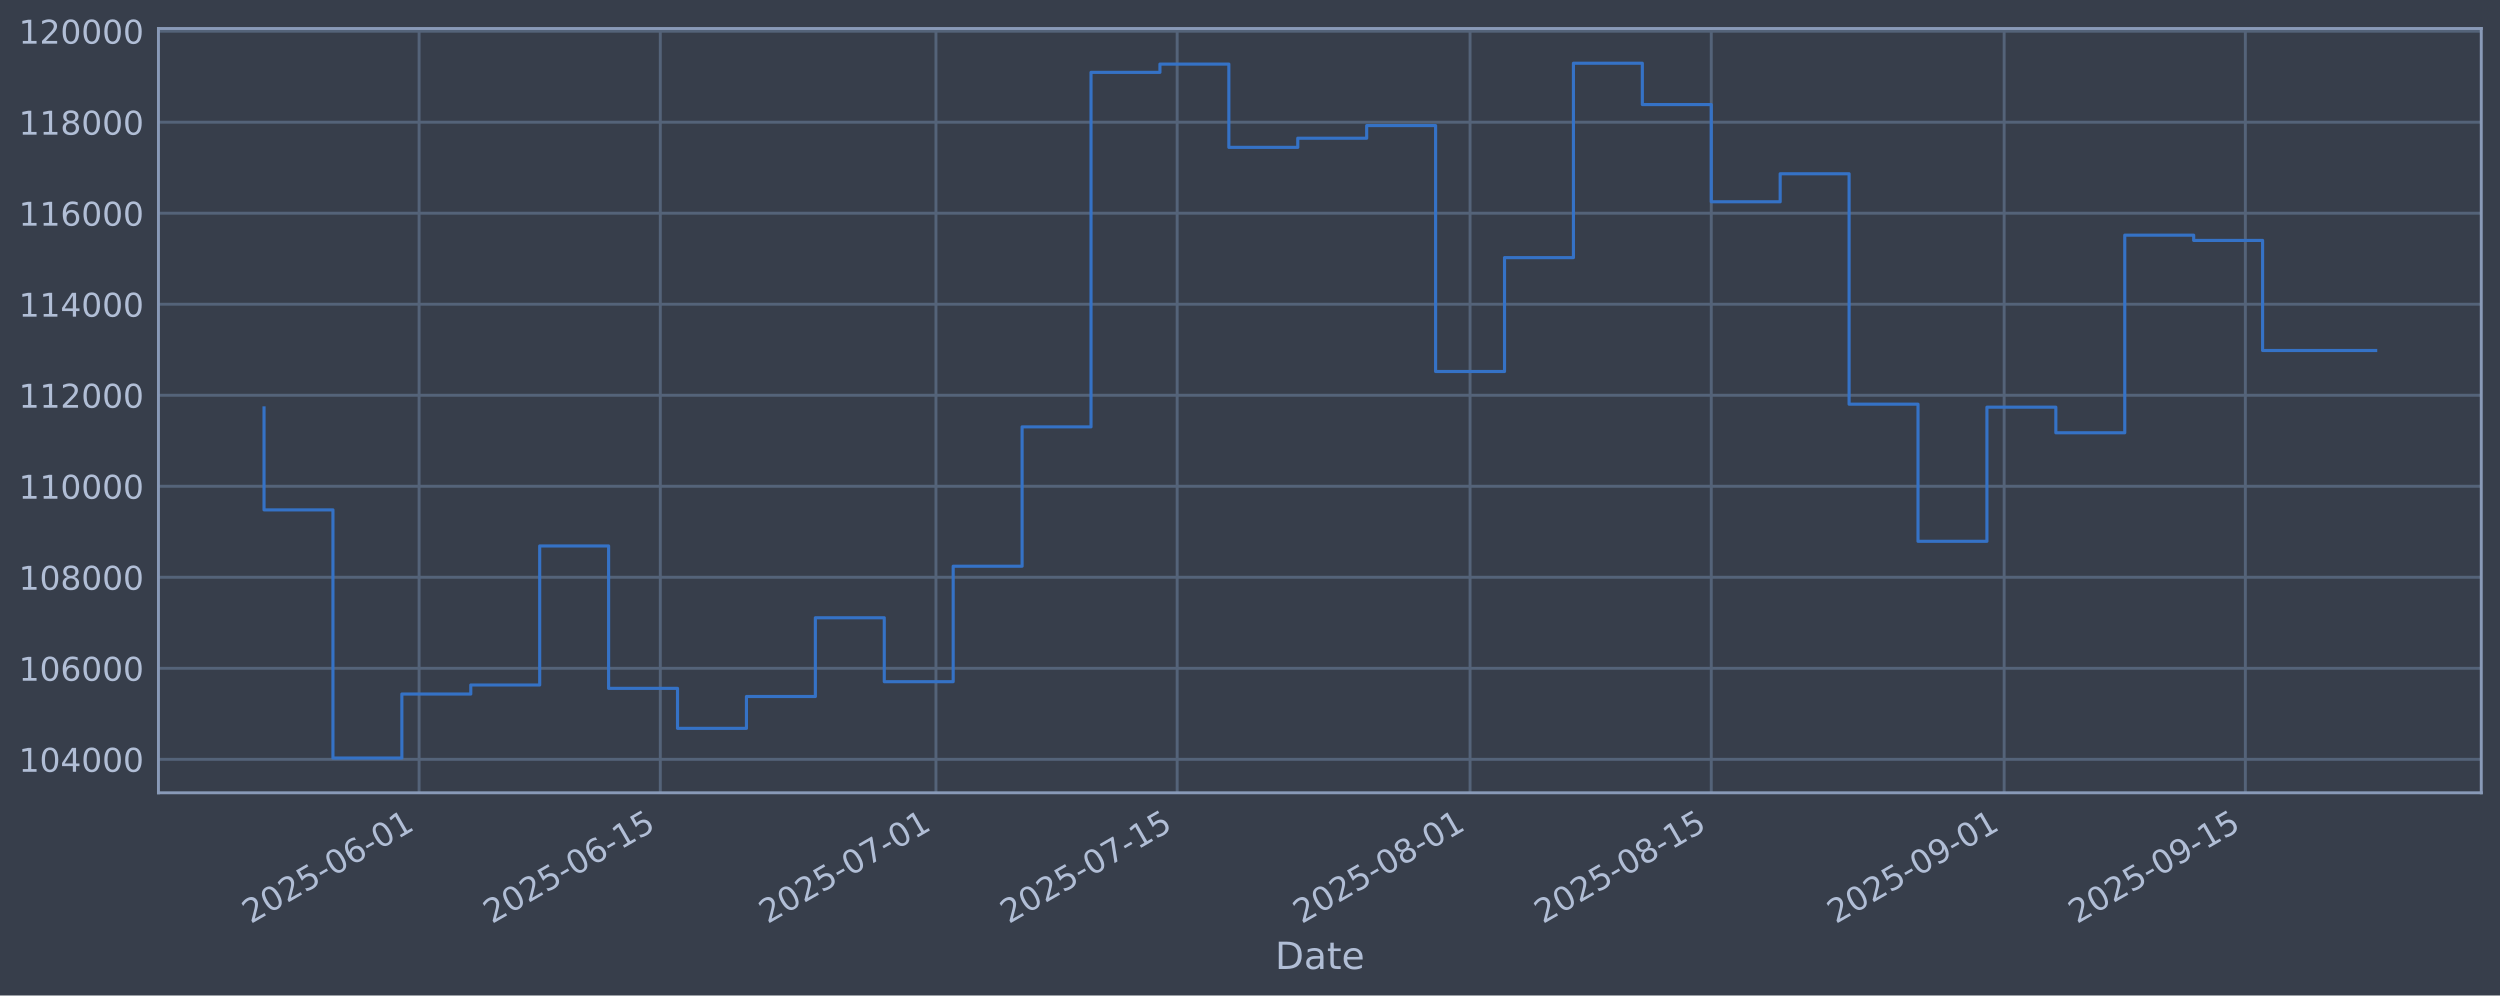
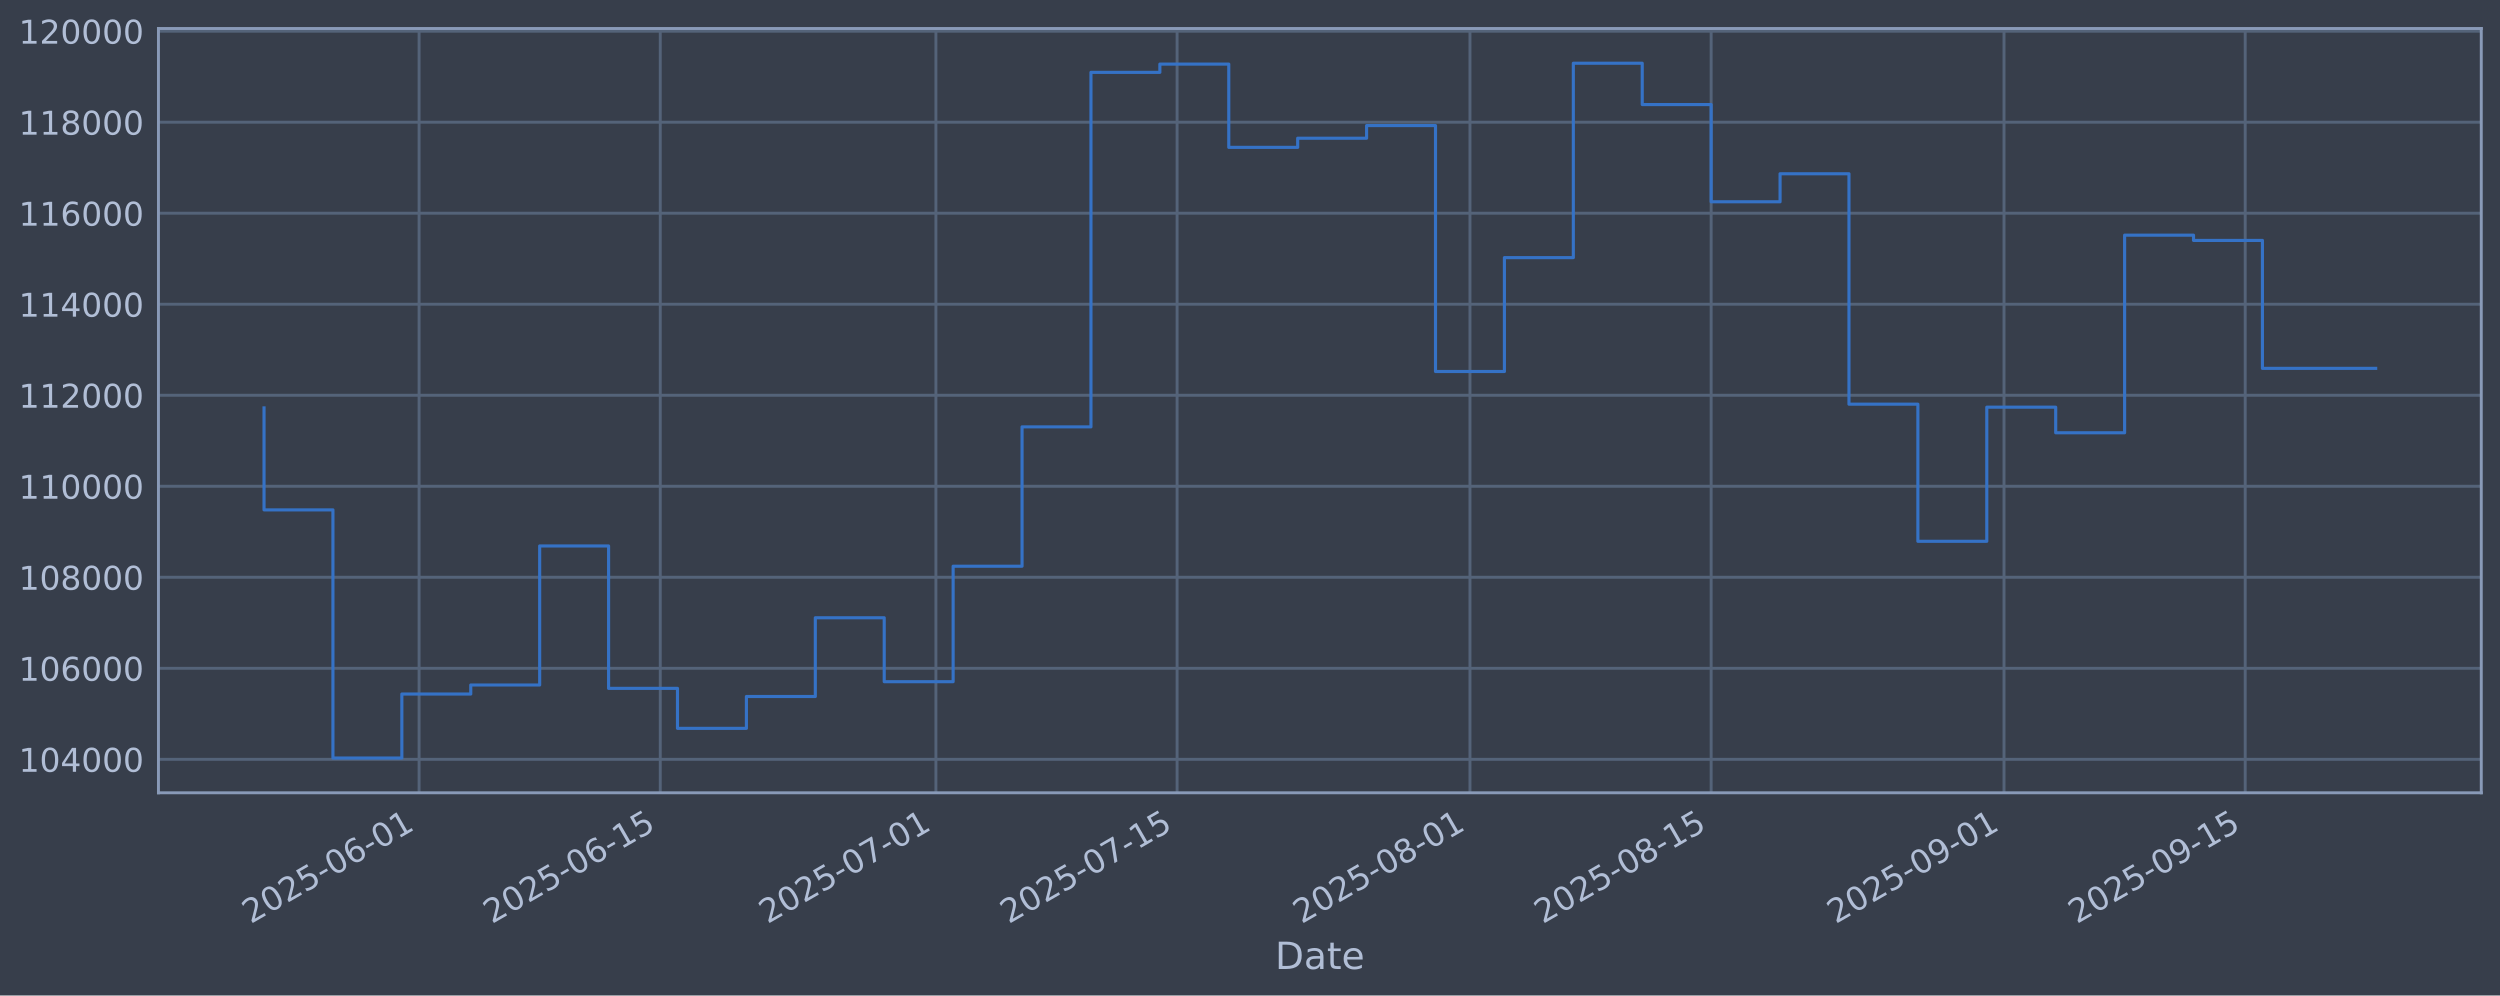
<svg xmlns="http://www.w3.org/2000/svg" xmlns:xlink="http://www.w3.org/1999/xlink" width="960.9pt" height="382.628pt" viewBox="0 0 960.9 382.628" version="1.1">
  <defs>
    <style type="text/css">*{stroke-linejoin: round; stroke-linecap: butt}</style>
  </defs>
  <g id="figure_1">
    <g id="patch_1">
      <path d="M 0 382.628  L 960.9 382.628  L 960.9 0  L 0 0  z " style="fill: #373e4b" />
    </g>
    <g id="axes_1">
      <g id="patch_2">
        <path d="M 60.901 304.718  L 953.701 304.718  L 953.701 10.958  L 60.901 10.958  z " style="fill: #373e4b" />
      </g>
      <g id="matplotlib.axis_1">
        <g id="xtick_1">
          <g id="line2d_1">
-             <path d="M 161.081 304.718  L 161.081 10.958  " clip-path="url(#p4bba4a9cf6)" style="fill: none; stroke: #546379; stroke-width: 1.12; stroke-linecap: square" />
+             <path d="M 161.077 304.718  L 161.077 10.958  " clip-path="url(#pb8e5bfd8f3)" style="fill: none; stroke: #546379; stroke-width: 1.12; stroke-linecap: square" />
          </g>
          <g id="line2d_2" />
          <g id="text_1">
-             <g style="fill: #b1bed6" transform="translate(96.35587 355.2226) rotate(-30) scale(0.126 -0.126)">
+             <g style="fill: #b1bed6" transform="translate(96.35117 355.2226) rotate(-30) scale(0.126 -0.126)">
              <defs>
                <path id="DejaVuSans-32" d="M 1228 531  L 3431 531  L 3431 0  L 469 0  L 469 531  Q 828 903 1448 1529  Q 2069 2156 2228 2338  Q 2531 2678 2651 2914  Q 2772 3150 2772 3378  Q 2772 3750 2511 3984  Q 2250 4219 1831 4219  Q 1534 4219 1204 4116  Q 875 4013 500 3803  L 500 4441  Q 881 4594 1212 4672  Q 1544 4750 1819 4750  Q 2544 4750 2975 4387  Q 3406 4025 3406 3419  Q 3406 3131 3298 2873  Q 3191 2616 2906 2266  Q 2828 2175 2409 1742  Q 1991 1309 1228 531  z " transform="scale(0.015625)" />
                <path id="DejaVuSans-30" d="M 2034 4250  Q 1547 4250 1301 3770  Q 1056 3291 1056 2328  Q 1056 1369 1301 889  Q 1547 409 2034 409  Q 2525 409 2770 889  Q 3016 1369 3016 2328  Q 3016 3291 2770 3770  Q 2525 4250 2034 4250  z M 2034 4750  Q 2819 4750 3233 4129  Q 3647 3509 3647 2328  Q 3647 1150 3233 529  Q 2819 -91 2034 -91  Q 1250 -91 836 529  Q 422 1150 422 2328  Q 422 3509 836 4129  Q 1250 4750 2034 4750  z " transform="scale(0.015625)" />
                <path id="DejaVuSans-35" d="M 691 4666  L 3169 4666  L 3169 4134  L 1269 4134  L 1269 2991  Q 1406 3038 1543 3061  Q 1681 3084 1819 3084  Q 2600 3084 3056 2656  Q 3513 2228 3513 1497  Q 3513 744 3044 326  Q 2575 -91 1722 -91  Q 1428 -91 1123 -41  Q 819 9 494 109  L 494 744  Q 775 591 1075 516  Q 1375 441 1709 441  Q 2250 441 2565 725  Q 2881 1009 2881 1497  Q 2881 1984 2565 2268  Q 2250 2553 1709 2553  Q 1456 2553 1204 2497  Q 953 2441 691 2322  L 691 4666  z " transform="scale(0.015625)" />
                <path id="DejaVuSans-2d" d="M 313 2009  L 1997 2009  L 1997 1497  L 313 1497  L 313 2009  z " transform="scale(0.015625)" />
                <path id="DejaVuSans-36" d="M 2113 2584  Q 1688 2584 1439 2293  Q 1191 2003 1191 1497  Q 1191 994 1439 701  Q 1688 409 2113 409  Q 2538 409 2786 701  Q 3034 994 3034 1497  Q 3034 2003 2786 2293  Q 2538 2584 2113 2584  z M 3366 4563  L 3366 3988  Q 3128 4100 2886 4159  Q 2644 4219 2406 4219  Q 1781 4219 1451 3797  Q 1122 3375 1075 2522  Q 1259 2794 1537 2939  Q 1816 3084 2150 3084  Q 2853 3084 3261 2657  Q 3669 2231 3669 1497  Q 3669 778 3244 343  Q 2819 -91 2113 -91  Q 1303 -91 875 529  Q 447 1150 447 2328  Q 447 3434 972 4092  Q 1497 4750 2381 4750  Q 2619 4750 2861 4703  Q 3103 4656 3366 4563  z " transform="scale(0.015625)" />
                <path id="DejaVuSans-31" d="M 794 531  L 1825 531  L 1825 4091  L 703 3866  L 703 4441  L 1819 4666  L 2450 4666  L 2450 531  L 3481 531  L 3481 0  L 794 0  L 794 531  z " transform="scale(0.015625)" />
              </defs>
              <use xlink:href="#DejaVuSans-32" />
              <use xlink:href="#DejaVuSans-30" transform="translate(63.62305 0)" />
              <use xlink:href="#DejaVuSans-32" transform="translate(127.2461 0)" />
              <use xlink:href="#DejaVuSans-35" transform="translate(190.8691 0)" />
              <use xlink:href="#DejaVuSans-2d" transform="translate(254.4922 0)" />
              <use xlink:href="#DejaVuSans-30" transform="translate(290.5762 0)" />
              <use xlink:href="#DejaVuSans-36" transform="translate(354.1992 0)" />
              <use xlink:href="#DejaVuSans-2d" transform="translate(417.8223 0)" />
              <use xlink:href="#DejaVuSans-30" transform="translate(453.9062 0)" />
              <use xlink:href="#DejaVuSans-31" transform="translate(517.5293 0)" />
            </g>
          </g>
        </g>
        <g id="xtick_2">
          <g id="line2d_3">
-             <path d="M 253.791 304.718  L 253.791 10.958  " clip-path="url(#p4bba4a9cf6)" style="fill: none; stroke: #546379; stroke-width: 1.12; stroke-linecap: square" />
+             <path d="M 253.779 304.718  L 253.779 10.958  " clip-path="url(#pb8e5bfd8f3)" style="fill: none; stroke: #546379; stroke-width: 1.12; stroke-linecap: square" />
          </g>
          <g id="line2d_4" />
          <g id="text_2">
-             <g style="fill: #b1bed6" transform="translate(189.0655 355.2226) rotate(-30) scale(0.126 -0.126)">
+             <g style="fill: #b1bed6" transform="translate(189.0535 355.2226) rotate(-30) scale(0.126 -0.126)">
              <use xlink:href="#DejaVuSans-32" />
              <use xlink:href="#DejaVuSans-30" transform="translate(63.62305 0)" />
              <use xlink:href="#DejaVuSans-32" transform="translate(127.2461 0)" />
              <use xlink:href="#DejaVuSans-35" transform="translate(190.8691 0)" />
              <use xlink:href="#DejaVuSans-2d" transform="translate(254.4922 0)" />
              <use xlink:href="#DejaVuSans-30" transform="translate(290.5762 0)" />
              <use xlink:href="#DejaVuSans-36" transform="translate(354.1992 0)" />
              <use xlink:href="#DejaVuSans-2d" transform="translate(417.8223 0)" />
              <use xlink:href="#DejaVuSans-31" transform="translate(453.9062 0)" />
              <use xlink:href="#DejaVuSans-35" transform="translate(517.5293 0)" />
            </g>
          </g>
        </g>
        <g id="xtick_3">
          <g id="line2d_5">
-             <path d="M 359.745 304.718  L 359.745 10.958  " clip-path="url(#p4bba4a9cf6)" style="fill: none; stroke: #546379; stroke-width: 1.12; stroke-linecap: square" />
+             <path d="M 359.725 304.718  L 359.725 10.958  " clip-path="url(#pb8e5bfd8f3)" style="fill: none; stroke: #546379; stroke-width: 1.12; stroke-linecap: square" />
          </g>
          <g id="line2d_6" />
          <g id="text_3">
-             <g style="fill: #b1bed6" transform="translate(295.0194 355.2226) rotate(-30) scale(0.126 -0.126)">
+             <g style="fill: #b1bed6" transform="translate(294.999 355.2226) rotate(-30) scale(0.126 -0.126)">
              <defs>
                <path id="DejaVuSans-37" d="M 525 4666  L 3525 4666  L 3525 4397  L 1831 0  L 1172 0  L 2766 4134  L 525 4134  L 525 4666  z " transform="scale(0.015625)" />
              </defs>
              <use xlink:href="#DejaVuSans-32" />
              <use xlink:href="#DejaVuSans-30" transform="translate(63.62305 0)" />
              <use xlink:href="#DejaVuSans-32" transform="translate(127.2461 0)" />
              <use xlink:href="#DejaVuSans-35" transform="translate(190.8691 0)" />
              <use xlink:href="#DejaVuSans-2d" transform="translate(254.4922 0)" />
              <use xlink:href="#DejaVuSans-30" transform="translate(290.5762 0)" />
              <use xlink:href="#DejaVuSans-37" transform="translate(354.1992 0)" />
              <use xlink:href="#DejaVuSans-2d" transform="translate(417.8223 0)" />
              <use xlink:href="#DejaVuSans-30" transform="translate(453.9062 0)" />
              <use xlink:href="#DejaVuSans-31" transform="translate(517.5293 0)" />
            </g>
          </g>
        </g>
        <g id="xtick_4">
          <g id="line2d_7">
-             <path d="M 452.455 304.718  L 452.455 10.958  " clip-path="url(#p4bba4a9cf6)" style="fill: none; stroke: #546379; stroke-width: 1.12; stroke-linecap: square" />
+             <path d="M 452.427 304.718  L 452.427 10.958  " clip-path="url(#pb8e5bfd8f3)" style="fill: none; stroke: #546379; stroke-width: 1.12; stroke-linecap: square" />
          </g>
          <g id="line2d_8" />
          <g id="text_4">
-             <g style="fill: #b1bed6" transform="translate(387.7291 355.2226) rotate(-30) scale(0.126 -0.126)">
+             <g style="fill: #b1bed6" transform="translate(387.7014 355.2226) rotate(-30) scale(0.126 -0.126)">
              <use xlink:href="#DejaVuSans-32" />
              <use xlink:href="#DejaVuSans-30" transform="translate(63.62305 0)" />
              <use xlink:href="#DejaVuSans-32" transform="translate(127.2461 0)" />
              <use xlink:href="#DejaVuSans-35" transform="translate(190.8691 0)" />
              <use xlink:href="#DejaVuSans-2d" transform="translate(254.4922 0)" />
              <use xlink:href="#DejaVuSans-30" transform="translate(290.5762 0)" />
              <use xlink:href="#DejaVuSans-37" transform="translate(354.1992 0)" />
              <use xlink:href="#DejaVuSans-2d" transform="translate(417.8223 0)" />
              <use xlink:href="#DejaVuSans-31" transform="translate(453.9062 0)" />
              <use xlink:href="#DejaVuSans-35" transform="translate(517.5293 0)" />
            </g>
          </g>
        </g>
        <g id="xtick_5">
          <g id="line2d_9">
-             <path d="M 565.031 304.718  L 565.031 10.958  " clip-path="url(#p4bba4a9cf6)" style="fill: none; stroke: #546379; stroke-width: 1.12; stroke-linecap: square" />
+             <path d="M 564.994 304.718  L 564.994 10.958  " clip-path="url(#pb8e5bfd8f3)" style="fill: none; stroke: #546379; stroke-width: 1.12; stroke-linecap: square" />
          </g>
          <g id="line2d_10" />
          <g id="text_5">
-             <g style="fill: #b1bed6" transform="translate(500.3051 355.2226) rotate(-30) scale(0.126 -0.126)">
+             <g style="fill: #b1bed6" transform="translate(500.2685 355.2226) rotate(-30) scale(0.126 -0.126)">
              <defs>
                <path id="DejaVuSans-38" d="M 2034 2216  Q 1584 2216 1326 1975  Q 1069 1734 1069 1313  Q 1069 891 1326 650  Q 1584 409 2034 409  Q 2484 409 2743 651  Q 3003 894 3003 1313  Q 3003 1734 2745 1975  Q 2488 2216 2034 2216  z M 1403 2484  Q 997 2584 770 2862  Q 544 3141 544 3541  Q 544 4100 942 4425  Q 1341 4750 2034 4750  Q 2731 4750 3128 4425  Q 3525 4100 3525 3541  Q 3525 3141 3298 2862  Q 3072 2584 2669 2484  Q 3125 2378 3379 2068  Q 3634 1759 3634 1313  Q 3634 634 3220 271  Q 2806 -91 2034 -91  Q 1263 -91 848 271  Q 434 634 434 1313  Q 434 1759 690 2068  Q 947 2378 1403 2484  z M 1172 3481  Q 1172 3119 1398 2916  Q 1625 2713 2034 2713  Q 2441 2713 2670 2916  Q 2900 3119 2900 3481  Q 2900 3844 2670 4047  Q 2441 4250 2034 4250  Q 1625 4250 1398 4047  Q 1172 3844 1172 3481  z " transform="scale(0.015625)" />
              </defs>
              <use xlink:href="#DejaVuSans-32" />
              <use xlink:href="#DejaVuSans-30" transform="translate(63.62305 0)" />
              <use xlink:href="#DejaVuSans-32" transform="translate(127.2461 0)" />
              <use xlink:href="#DejaVuSans-35" transform="translate(190.8691 0)" />
              <use xlink:href="#DejaVuSans-2d" transform="translate(254.4922 0)" />
              <use xlink:href="#DejaVuSans-30" transform="translate(290.5762 0)" />
              <use xlink:href="#DejaVuSans-38" transform="translate(354.1992 0)" />
              <use xlink:href="#DejaVuSans-2d" transform="translate(417.8223 0)" />
              <use xlink:href="#DejaVuSans-30" transform="translate(453.9062 0)" />
              <use xlink:href="#DejaVuSans-31" transform="translate(517.5293 0)" />
            </g>
          </g>
        </g>
        <g id="xtick_6">
          <g id="line2d_11">
-             <path d="M 657.74 304.718  L 657.74 10.958  " clip-path="url(#p4bba4a9cf6)" style="fill: none; stroke: #546379; stroke-width: 1.12; stroke-linecap: square" />
+             <path d="M 657.696 304.718  L 657.696 10.958  " clip-path="url(#pb8e5bfd8f3)" style="fill: none; stroke: #546379; stroke-width: 1.12; stroke-linecap: square" />
          </g>
          <g id="line2d_12" />
          <g id="text_6">
-             <g style="fill: #b1bed6" transform="translate(593.0147 355.2226) rotate(-30) scale(0.126 -0.126)">
+             <g style="fill: #b1bed6" transform="translate(592.9709 355.2226) rotate(-30) scale(0.126 -0.126)">
              <use xlink:href="#DejaVuSans-32" />
              <use xlink:href="#DejaVuSans-30" transform="translate(63.62305 0)" />
              <use xlink:href="#DejaVuSans-32" transform="translate(127.2461 0)" />
              <use xlink:href="#DejaVuSans-35" transform="translate(190.8691 0)" />
              <use xlink:href="#DejaVuSans-2d" transform="translate(254.4922 0)" />
              <use xlink:href="#DejaVuSans-30" transform="translate(290.5762 0)" />
              <use xlink:href="#DejaVuSans-38" transform="translate(354.1992 0)" />
              <use xlink:href="#DejaVuSans-2d" transform="translate(417.8223 0)" />
              <use xlink:href="#DejaVuSans-31" transform="translate(453.9062 0)" />
              <use xlink:href="#DejaVuSans-35" transform="translate(517.5293 0)" />
            </g>
          </g>
        </g>
        <g id="xtick_7">
          <g id="line2d_13">
-             <path d="M 770.316 304.718  L 770.316 10.958  " clip-path="url(#p4bba4a9cf6)" style="fill: none; stroke: #546379; stroke-width: 1.12; stroke-linecap: square" />
+             <path d="M 770.263 304.718  L 770.263 10.958  " clip-path="url(#pb8e5bfd8f3)" style="fill: none; stroke: #546379; stroke-width: 1.12; stroke-linecap: square" />
          </g>
          <g id="line2d_14" />
          <g id="text_7">
-             <g style="fill: #b1bed6" transform="translate(705.5908 355.2226) rotate(-30) scale(0.126 -0.126)">
+             <g style="fill: #b1bed6" transform="translate(705.538 355.2226) rotate(-30) scale(0.126 -0.126)">
              <defs>
                <path id="DejaVuSans-39" d="M 703 97  L 703 672  Q 941 559 1184 500  Q 1428 441 1663 441  Q 2288 441 2617 861  Q 2947 1281 2994 2138  Q 2813 1869 2534 1725  Q 2256 1581 1919 1581  Q 1219 1581 811 2004  Q 403 2428 403 3163  Q 403 3881 828 4315  Q 1253 4750 1959 4750  Q 2769 4750 3195 4129  Q 3622 3509 3622 2328  Q 3622 1225 3098 567  Q 2575 -91 1691 -91  Q 1453 -91 1209 -44  Q 966 3 703 97  z M 1959 2075  Q 2384 2075 2632 2365  Q 2881 2656 2881 3163  Q 2881 3666 2632 3958  Q 2384 4250 1959 4250  Q 1534 4250 1286 3958  Q 1038 3666 1038 3163  Q 1038 2656 1286 2365  Q 1534 2075 1959 2075  z " transform="scale(0.015625)" />
              </defs>
              <use xlink:href="#DejaVuSans-32" />
              <use xlink:href="#DejaVuSans-30" transform="translate(63.62305 0)" />
              <use xlink:href="#DejaVuSans-32" transform="translate(127.2461 0)" />
              <use xlink:href="#DejaVuSans-35" transform="translate(190.8691 0)" />
              <use xlink:href="#DejaVuSans-2d" transform="translate(254.4922 0)" />
              <use xlink:href="#DejaVuSans-30" transform="translate(290.5762 0)" />
              <use xlink:href="#DejaVuSans-39" transform="translate(354.1992 0)" />
              <use xlink:href="#DejaVuSans-2d" transform="translate(417.8223 0)" />
              <use xlink:href="#DejaVuSans-30" transform="translate(453.9062 0)" />
              <use xlink:href="#DejaVuSans-31" transform="translate(517.5293 0)" />
            </g>
          </g>
        </g>
        <g id="xtick_8">
          <g id="line2d_15">
-             <path d="M 863.026 304.718  L 863.026 10.958  " clip-path="url(#p4bba4a9cf6)" style="fill: none; stroke: #546379; stroke-width: 1.12; stroke-linecap: square" />
+             <path d="M 862.966 304.718  L 862.966 10.958  " clip-path="url(#pb8e5bfd8f3)" style="fill: none; stroke: #546379; stroke-width: 1.12; stroke-linecap: square" />
          </g>
          <g id="line2d_16" />
          <g id="text_8">
-             <g style="fill: #b1bed6" transform="translate(798.3004 355.2226) rotate(-30) scale(0.126 -0.126)">
+             <g style="fill: #b1bed6" transform="translate(798.2403 355.2226) rotate(-30) scale(0.126 -0.126)">
              <use xlink:href="#DejaVuSans-32" />
              <use xlink:href="#DejaVuSans-30" transform="translate(63.62305 0)" />
              <use xlink:href="#DejaVuSans-32" transform="translate(127.2461 0)" />
              <use xlink:href="#DejaVuSans-35" transform="translate(190.8691 0)" />
              <use xlink:href="#DejaVuSans-2d" transform="translate(254.4922 0)" />
              <use xlink:href="#DejaVuSans-30" transform="translate(290.5762 0)" />
              <use xlink:href="#DejaVuSans-39" transform="translate(354.1992 0)" />
              <use xlink:href="#DejaVuSans-2d" transform="translate(417.8223 0)" />
              <use xlink:href="#DejaVuSans-31" transform="translate(453.9062 0)" />
              <use xlink:href="#DejaVuSans-35" transform="translate(517.5293 0)" />
            </g>
          </g>
        </g>
        <g id="text_9">
          <g style="fill: #b1bed6" transform="translate(490.0914 372.4337) scale(0.144 -0.144)">
            <defs>
              <path id="DejaVuSans-44" d="M 1259 4147  L 1259 519  L 2022 519  Q 2988 519 3436 956  Q 3884 1394 3884 2338  Q 3884 3275 3436 3711  Q 2988 4147 2022 4147  L 1259 4147  z M 628 4666  L 1925 4666  Q 3281 4666 3915 4102  Q 4550 3538 4550 2338  Q 4550 1131 3912 565  Q 3275 0 1925 0  L 628 0  L 628 4666  z " transform="scale(0.015625)" />
              <path id="DejaVuSans-61" d="M 2194 1759  Q 1497 1759 1228 1600  Q 959 1441 959 1056  Q 959 750 1161 570  Q 1363 391 1709 391  Q 2188 391 2477 730  Q 2766 1069 2766 1631  L 2766 1759  L 2194 1759  z M 3341 1997  L 3341 0  L 2766 0  L 2766 531  Q 2569 213 2275 61  Q 1981 -91 1556 -91  Q 1019 -91 701 211  Q 384 513 384 1019  Q 384 1609 779 1909  Q 1175 2209 1959 2209  L 2766 2209  L 2766 2266  Q 2766 2663 2505 2880  Q 2244 3097 1772 3097  Q 1472 3097 1187 3025  Q 903 2953 641 2809  L 641 3341  Q 956 3463 1253 3523  Q 1550 3584 1831 3584  Q 2591 3584 2966 3190  Q 3341 2797 3341 1997  z " transform="scale(0.015625)" />
              <path id="DejaVuSans-74" d="M 1172 4494  L 1172 3500  L 2356 3500  L 2356 3053  L 1172 3053  L 1172 1153  Q 1172 725 1289 603  Q 1406 481 1766 481  L 2356 481  L 2356 0  L 1766 0  Q 1100 0 847 248  Q 594 497 594 1153  L 594 3053  L 172 3053  L 172 3500  L 594 3500  L 594 4494  L 1172 4494  z " transform="scale(0.015625)" />
              <path id="DejaVuSans-65" d="M 3597 1894  L 3597 1613  L 953 1613  Q 991 1019 1311 708  Q 1631 397 2203 397  Q 2534 397 2845 478  Q 3156 559 3463 722  L 3463 178  Q 3153 47 2828 -22  Q 2503 -91 2169 -91  Q 1331 -91 842 396  Q 353 884 353 1716  Q 353 2575 817 3079  Q 1281 3584 2069 3584  Q 2775 3584 3186 3129  Q 3597 2675 3597 1894  z M 3022 2063  Q 3016 2534 2758 2815  Q 2500 3097 2075 3097  Q 1594 3097 1305 2825  Q 1016 2553 972 2059  L 3022 2063  z " transform="scale(0.015625)" />
            </defs>
            <use xlink:href="#DejaVuSans-44" />
            <use xlink:href="#DejaVuSans-61" transform="translate(77.00195 0)" />
            <use xlink:href="#DejaVuSans-74" transform="translate(138.2812 0)" />
            <use xlink:href="#DejaVuSans-65" transform="translate(177.4902 0)" />
          </g>
        </g>
      </g>
      <g id="matplotlib.axis_2">
        <g id="ytick_1">
          <g id="line2d_17">
-             <path d="M 60.901 291.85  L 953.701 291.85  " clip-path="url(#p4bba4a9cf6)" style="fill: none; stroke: #546379; stroke-width: 1.12; stroke-linecap: square" />
+             <path d="M 60.901 291.85  L 953.701 291.85  " clip-path="url(#pb8e5bfd8f3)" style="fill: none; stroke: #546379; stroke-width: 1.12; stroke-linecap: square" />
          </g>
          <g id="line2d_18" />
          <g id="text_10">
            <g style="fill: #b1bed6" transform="translate(7.2 296.6367) scale(0.126 -0.126)">
              <defs>
                <path id="DejaVuSans-34" d="M 2419 4116  L 825 1625  L 2419 1625  L 2419 4116  z M 2253 4666  L 3047 4666  L 3047 1625  L 3713 1625  L 3713 1100  L 3047 1100  L 3047 0  L 2419 0  L 2419 1100  L 313 1100  L 313 1709  L 2253 4666  z " transform="scale(0.015625)" />
              </defs>
              <use xlink:href="#DejaVuSans-31" />
              <use xlink:href="#DejaVuSans-30" transform="translate(63.62305 0)" />
              <use xlink:href="#DejaVuSans-34" transform="translate(127.2461 0)" />
              <use xlink:href="#DejaVuSans-30" transform="translate(190.8691 0)" />
              <use xlink:href="#DejaVuSans-30" transform="translate(254.4922 0)" />
              <use xlink:href="#DejaVuSans-30" transform="translate(318.1152 0)" />
            </g>
          </g>
        </g>
        <g id="ytick_2">
          <g id="line2d_19">
-             <path d="M 60.901 256.867  L 953.701 256.867  " clip-path="url(#p4bba4a9cf6)" style="fill: none; stroke: #546379; stroke-width: 1.12; stroke-linecap: square" />
+             <path d="M 60.901 256.867  L 953.701 256.867  " clip-path="url(#pb8e5bfd8f3)" style="fill: none; stroke: #546379; stroke-width: 1.12; stroke-linecap: square" />
          </g>
          <g id="line2d_20" />
          <g id="text_11">
            <g style="fill: #b1bed6" transform="translate(7.2 261.6538) scale(0.126 -0.126)">
              <use xlink:href="#DejaVuSans-31" />
              <use xlink:href="#DejaVuSans-30" transform="translate(63.62305 0)" />
              <use xlink:href="#DejaVuSans-36" transform="translate(127.2461 0)" />
              <use xlink:href="#DejaVuSans-30" transform="translate(190.8691 0)" />
              <use xlink:href="#DejaVuSans-30" transform="translate(254.4922 0)" />
              <use xlink:href="#DejaVuSans-30" transform="translate(318.1152 0)" />
            </g>
          </g>
        </g>
        <g id="ytick_3">
          <g id="line2d_21">
-             <path d="M 60.901 221.884  L 953.701 221.884  " clip-path="url(#p4bba4a9cf6)" style="fill: none; stroke: #546379; stroke-width: 1.12; stroke-linecap: square" />
+             <path d="M 60.901 221.884  L 953.701 221.884  " clip-path="url(#pb8e5bfd8f3)" style="fill: none; stroke: #546379; stroke-width: 1.12; stroke-linecap: square" />
          </g>
          <g id="line2d_22" />
          <g id="text_12">
            <g style="fill: #b1bed6" transform="translate(7.2 226.671) scale(0.126 -0.126)">
              <use xlink:href="#DejaVuSans-31" />
              <use xlink:href="#DejaVuSans-30" transform="translate(63.62305 0)" />
              <use xlink:href="#DejaVuSans-38" transform="translate(127.2461 0)" />
              <use xlink:href="#DejaVuSans-30" transform="translate(190.8691 0)" />
              <use xlink:href="#DejaVuSans-30" transform="translate(254.4922 0)" />
              <use xlink:href="#DejaVuSans-30" transform="translate(318.1152 0)" />
            </g>
          </g>
        </g>
        <g id="ytick_4">
          <g id="line2d_23">
-             <path d="M 60.901 186.901  L 953.701 186.901  " clip-path="url(#p4bba4a9cf6)" style="fill: none; stroke: #546379; stroke-width: 1.12; stroke-linecap: square" />
+             <path d="M 60.901 186.901  L 953.701 186.901  " clip-path="url(#pb8e5bfd8f3)" style="fill: none; stroke: #546379; stroke-width: 1.12; stroke-linecap: square" />
          </g>
          <g id="line2d_24" />
          <g id="text_13">
            <g style="fill: #b1bed6" transform="translate(7.2 191.6882) scale(0.126 -0.126)">
              <use xlink:href="#DejaVuSans-31" />
              <use xlink:href="#DejaVuSans-31" transform="translate(63.62305 0)" />
              <use xlink:href="#DejaVuSans-30" transform="translate(127.2461 0)" />
              <use xlink:href="#DejaVuSans-30" transform="translate(190.8691 0)" />
              <use xlink:href="#DejaVuSans-30" transform="translate(254.4922 0)" />
              <use xlink:href="#DejaVuSans-30" transform="translate(318.1152 0)" />
            </g>
          </g>
        </g>
        <g id="ytick_5">
          <g id="line2d_25">
-             <path d="M 60.901 151.918  L 953.701 151.918  " clip-path="url(#p4bba4a9cf6)" style="fill: none; stroke: #546379; stroke-width: 1.12; stroke-linecap: square" />
+             <path d="M 60.901 151.918  L 953.701 151.918  " clip-path="url(#pb8e5bfd8f3)" style="fill: none; stroke: #546379; stroke-width: 1.12; stroke-linecap: square" />
          </g>
          <g id="line2d_26" />
          <g id="text_14">
            <g style="fill: #b1bed6" transform="translate(7.2 156.7053) scale(0.126 -0.126)">
              <use xlink:href="#DejaVuSans-31" />
              <use xlink:href="#DejaVuSans-31" transform="translate(63.62305 0)" />
              <use xlink:href="#DejaVuSans-32" transform="translate(127.2461 0)" />
              <use xlink:href="#DejaVuSans-30" transform="translate(190.8691 0)" />
              <use xlink:href="#DejaVuSans-30" transform="translate(254.4922 0)" />
              <use xlink:href="#DejaVuSans-30" transform="translate(318.1152 0)" />
            </g>
          </g>
        </g>
        <g id="ytick_6">
          <g id="line2d_27">
-             <path d="M 60.901 116.936  L 953.701 116.936  " clip-path="url(#p4bba4a9cf6)" style="fill: none; stroke: #546379; stroke-width: 1.12; stroke-linecap: square" />
+             <path d="M 60.901 116.936  L 953.701 116.936  " clip-path="url(#pb8e5bfd8f3)" style="fill: none; stroke: #546379; stroke-width: 1.12; stroke-linecap: square" />
          </g>
          <g id="line2d_28" />
          <g id="text_15">
            <g style="fill: #b1bed6" transform="translate(7.2 121.7225) scale(0.126 -0.126)">
              <use xlink:href="#DejaVuSans-31" />
              <use xlink:href="#DejaVuSans-31" transform="translate(63.62305 0)" />
              <use xlink:href="#DejaVuSans-34" transform="translate(127.2461 0)" />
              <use xlink:href="#DejaVuSans-30" transform="translate(190.8691 0)" />
              <use xlink:href="#DejaVuSans-30" transform="translate(254.4922 0)" />
              <use xlink:href="#DejaVuSans-30" transform="translate(318.1152 0)" />
            </g>
          </g>
        </g>
        <g id="ytick_7">
          <g id="line2d_29">
-             <path d="M 60.901 81.953  L 953.701 81.953  " clip-path="url(#p4bba4a9cf6)" style="fill: none; stroke: #546379; stroke-width: 1.12; stroke-linecap: square" />
+             <path d="M 60.901 81.953  L 953.701 81.953  " clip-path="url(#pb8e5bfd8f3)" style="fill: none; stroke: #546379; stroke-width: 1.12; stroke-linecap: square" />
          </g>
          <g id="line2d_30" />
          <g id="text_16">
            <g style="fill: #b1bed6" transform="translate(7.2 86.73969) scale(0.126 -0.126)">
              <use xlink:href="#DejaVuSans-31" />
              <use xlink:href="#DejaVuSans-31" transform="translate(63.62305 0)" />
              <use xlink:href="#DejaVuSans-36" transform="translate(127.2461 0)" />
              <use xlink:href="#DejaVuSans-30" transform="translate(190.8691 0)" />
              <use xlink:href="#DejaVuSans-30" transform="translate(254.4922 0)" />
              <use xlink:href="#DejaVuSans-30" transform="translate(318.1152 0)" />
            </g>
          </g>
        </g>
        <g id="ytick_8">
          <g id="line2d_31">
-             <path d="M 60.901 46.97  L 953.701 46.97  " clip-path="url(#p4bba4a9cf6)" style="fill: none; stroke: #546379; stroke-width: 1.12; stroke-linecap: square" />
+             <path d="M 60.901 46.97  L 953.701 46.97  " clip-path="url(#pb8e5bfd8f3)" style="fill: none; stroke: #546379; stroke-width: 1.12; stroke-linecap: square" />
          </g>
          <g id="line2d_32" />
          <g id="text_17">
            <g style="fill: #b1bed6" transform="translate(7.2 51.75686) scale(0.126 -0.126)">
              <use xlink:href="#DejaVuSans-31" />
              <use xlink:href="#DejaVuSans-31" transform="translate(63.62305 0)" />
              <use xlink:href="#DejaVuSans-38" transform="translate(127.2461 0)" />
              <use xlink:href="#DejaVuSans-30" transform="translate(190.8691 0)" />
              <use xlink:href="#DejaVuSans-30" transform="translate(254.4922 0)" />
              <use xlink:href="#DejaVuSans-30" transform="translate(318.1152 0)" />
            </g>
          </g>
        </g>
        <g id="ytick_9">
          <g id="line2d_33">
-             <path d="M 60.901 11.987  L 953.701 11.987  " clip-path="url(#p4bba4a9cf6)" style="fill: none; stroke: #546379; stroke-width: 1.12; stroke-linecap: square" />
+             <path d="M 60.901 11.987  L 953.701 11.987  " clip-path="url(#pb8e5bfd8f3)" style="fill: none; stroke: #546379; stroke-width: 1.12; stroke-linecap: square" />
          </g>
          <g id="line2d_34" />
          <g id="text_18">
            <g style="fill: #b1bed6" transform="translate(7.2 16.77403) scale(0.126 -0.126)">
              <use xlink:href="#DejaVuSans-31" />
              <use xlink:href="#DejaVuSans-32" transform="translate(63.62305 0)" />
              <use xlink:href="#DejaVuSans-30" transform="translate(127.2461 0)" />
              <use xlink:href="#DejaVuSans-30" transform="translate(190.8691 0)" />
              <use xlink:href="#DejaVuSans-30" transform="translate(254.4922 0)" />
              <use xlink:href="#DejaVuSans-30" transform="translate(318.1152 0)" />
            </g>
          </g>
        </g>
      </g>
      <g id="line2d_35">
-         <path d="M 101.482 156.778  L 101.482 195.974  L 127.971 195.974  L 127.971 291.366  L 154.459 291.366  L 154.459 266.759  L 180.948 266.759  L 180.948 263.286  L 207.436 263.286  L 207.436 209.841  L 233.925 209.841  L 233.925 264.586  L 260.413 264.586  L 260.413 279.95  L 286.902 279.95  L 286.902 267.706  L 313.39 267.706  L 313.39 237.446  L 339.879 237.446  L 339.879 262.012  L 366.367 262.012  L 366.367 217.631  L 392.856 217.631  L 392.856 164.07  L 419.344 164.07  L 419.344 27.81  L 445.832 27.81  L 445.832 24.636  L 472.321 24.636  L 472.321 56.646  L 498.809 56.646  L 498.809 53.121  L 525.298 53.121  L 525.298 48.272  L 551.786 48.272  L 551.786 142.793  L 578.275 142.793  L 578.275 99.016  L 604.763 99.016  L 604.763 24.311  L 631.252 24.311  L 631.252 40.185  L 657.74 40.185  L 657.74 77.56  L 684.229 77.56  L 684.229 66.788  L 710.717 66.788  L 710.717 155.356  L 737.206 155.356  L 737.206 208.052  L 763.694 208.052  L 763.694 156.509  L 790.183 156.509  L 790.183 166.341  L 816.671 166.341  L 816.671 90.389  L 843.16 90.389  L 843.16 92.406  L 869.648 92.406  L 869.648 134.715  L 913.119 134.715  " clip-path="url(#p4bba4a9cf6)" style="fill: none; stroke: #3572c6; stroke-width: 1.2; stroke-linecap: square" />
+         <path d="M 101.482 156.778  L 101.482 195.974  L 127.969 195.974  L 127.969 291.366  L 154.455 291.366  L 154.455 266.759  L 180.941 266.759  L 180.941 263.286  L 207.428 263.286  L 207.428 209.841  L 233.914 209.841  L 233.914 264.586  L 260.401 264.586  L 260.401 279.95  L 286.887 279.95  L 286.887 267.706  L 313.373 267.706  L 313.373 237.446  L 339.86 237.446  L 339.86 262.012  L 366.346 262.012  L 366.346 217.631  L 392.833 217.631  L 392.833 164.07  L 419.319 164.07  L 419.319 27.81  L 445.805 27.81  L 445.805 24.636  L 472.292 24.636  L 472.292 56.646  L 498.778 56.646  L 498.778 53.121  L 525.264 53.121  L 525.264 48.272  L 551.751 48.272  L 551.751 142.793  L 578.237 142.793  L 578.237 99.016  L 604.724 99.016  L 604.724 24.311  L 631.21 24.311  L 631.21 40.185  L 657.696 40.185  L 657.696 77.56  L 684.183 77.56  L 684.183 66.788  L 710.669 66.788  L 710.669 155.356  L 737.156 155.356  L 737.156 208.052  L 763.642 208.052  L 763.642 156.509  L 790.128 156.509  L 790.128 166.341  L 816.615 166.341  L 816.615 90.389  L 843.101 90.389  L 843.101 92.406  L 869.587 92.406  L 869.587 141.596  L 913.119 141.596  " clip-path="url(#pb8e5bfd8f3)" style="fill: none; stroke: #3572c6; stroke-width: 1.2; stroke-linecap: square" />
      </g>
      <g id="patch_3">
        <path d="M 60.901 304.718  L 60.901 10.958  " style="fill: none; stroke: #899ab8; stroke-width: 1.12; stroke-linejoin: miter; stroke-linecap: square" />
      </g>
      <g id="patch_4">
        <path d="M 953.701 304.718  L 953.701 10.958  " style="fill: none; stroke: #899ab8; stroke-width: 1.12; stroke-linejoin: miter; stroke-linecap: square" />
      </g>
      <g id="patch_5">
        <path d="M 60.901 304.718  L 953.701 304.718  " style="fill: none; stroke: #899ab8; stroke-width: 1.12; stroke-linejoin: miter; stroke-linecap: square" />
      </g>
      <g id="patch_6">
        <path d="M 60.901 10.958  L 953.701 10.958  " style="fill: none; stroke: #899ab8; stroke-width: 1.12; stroke-linejoin: miter; stroke-linecap: square" />
      </g>
    </g>
  </g>
  <defs>
-     <clipPath id="p4bba4a9cf6">
+     <clipPath id="pb8e5bfd8f3">
      <rect x="60.901" y="10.958" width="892.8" height="293.76" />
    </clipPath>
  </defs>
</svg>
